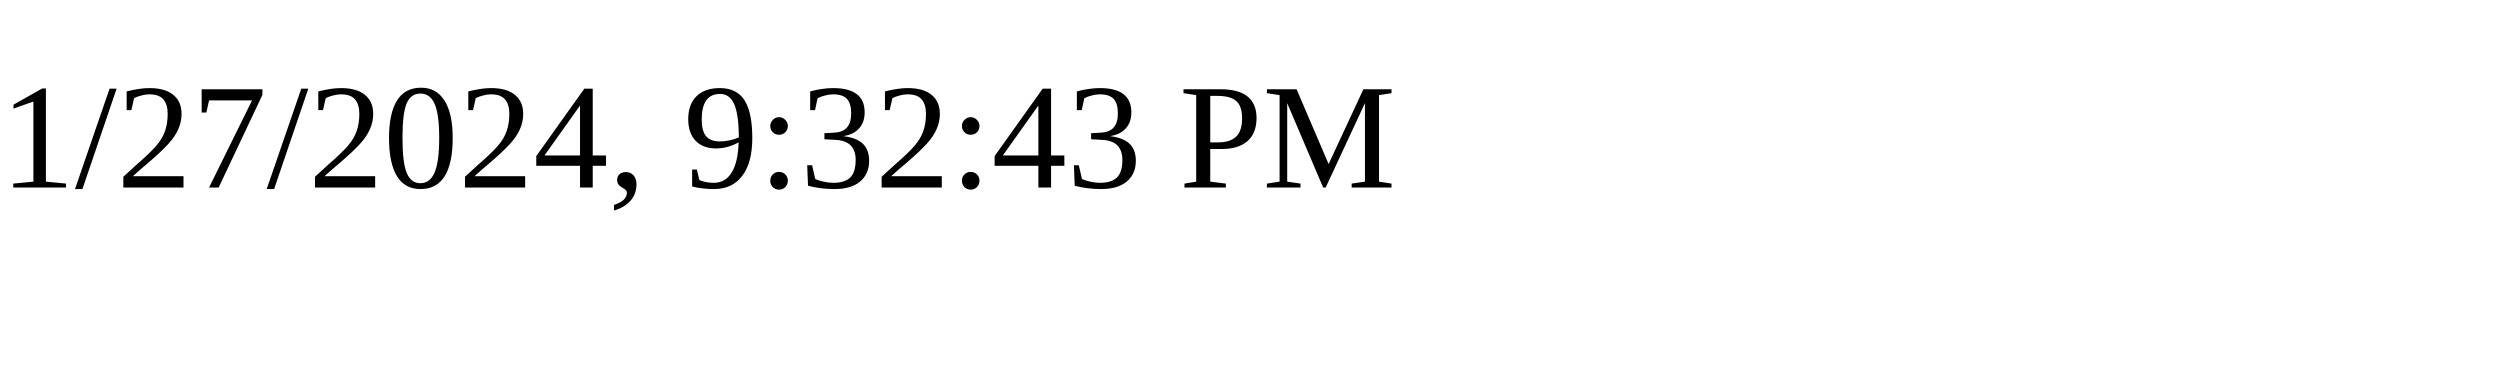
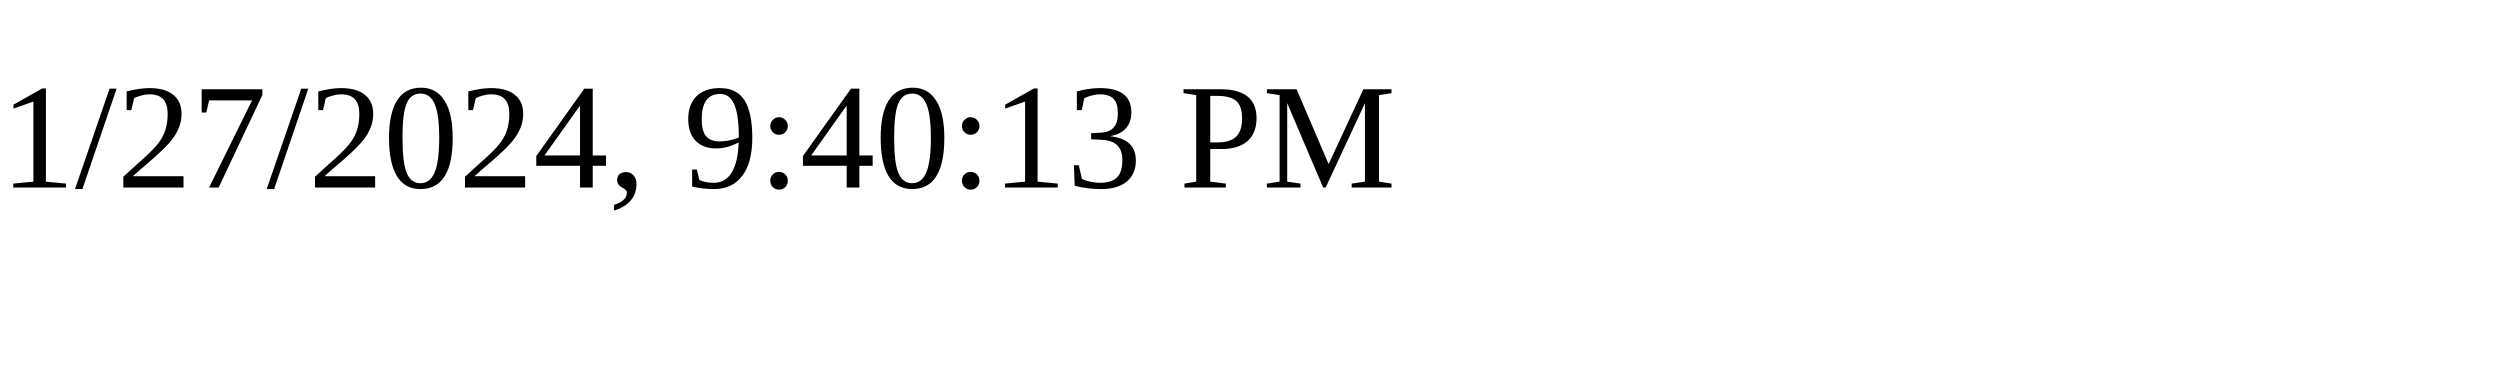
<svg xmlns="http://www.w3.org/2000/svg" height="30" width="200">
-   <text x="0" y="15">1/27/2024, 9:32:43 PM</text>
+   <text x="0" y="15">1/27/2024, 9:40:13 PM</text>
</svg>
